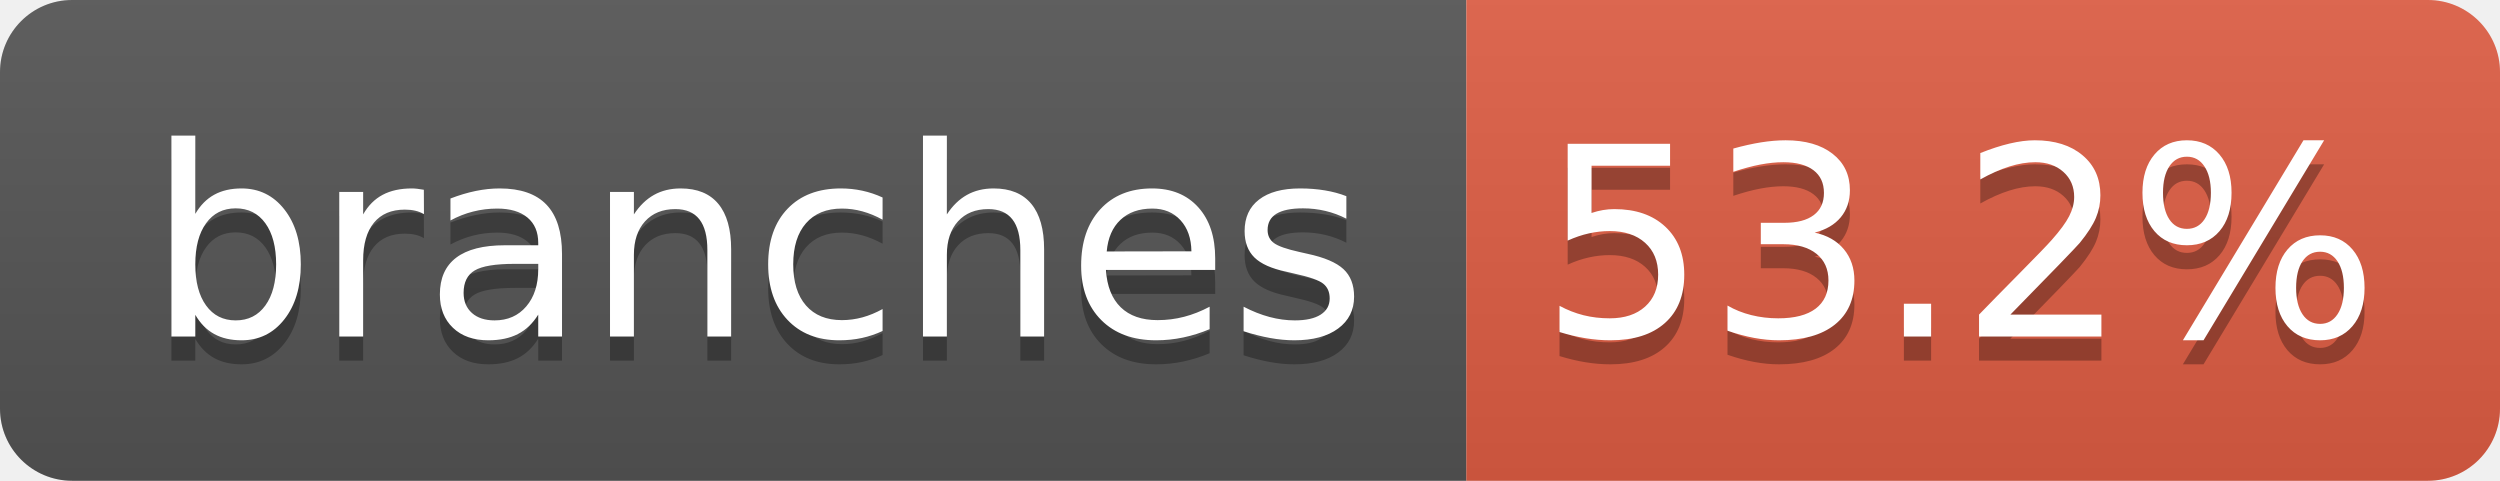
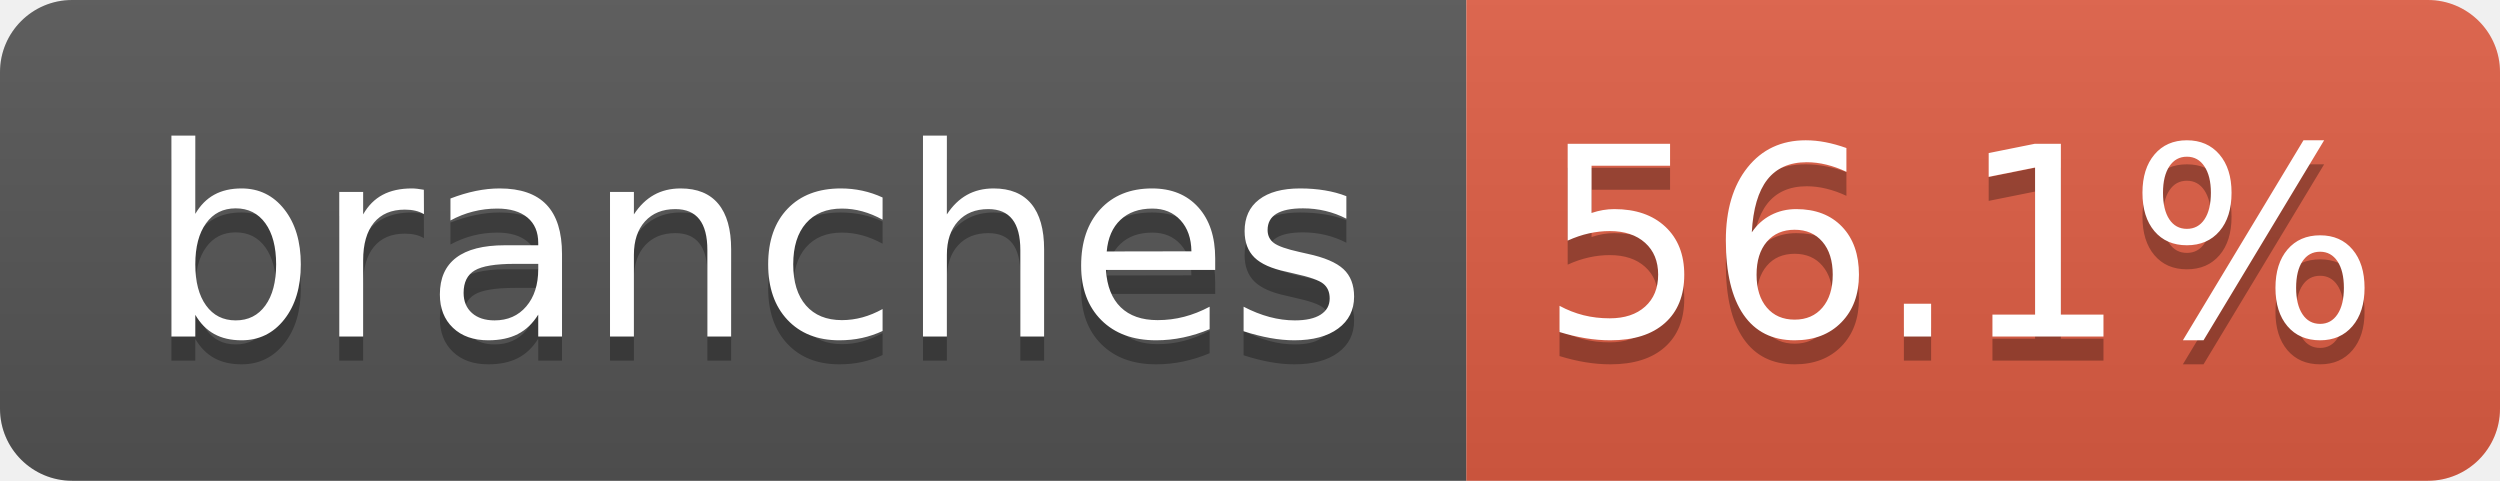
- <svg xmlns="http://www.w3.org/2000/svg" width="104" height="20" role="img" aria-label="branches: 53.2%">
+ <svg xmlns="http://www.w3.org/2000/svg" width="104" height="20" role="img" aria-label="branches: 56.1%">
  <linearGradient id="s" x2="0" y2="100%">
    <stop offset="0" stop-color="#bbb" stop-opacity=".1" />
    <stop offset="1" stop-opacity=".1" />
  </linearGradient>
  <clipPath id="r">
    <rect width="104" height="20" rx="3" fill="#fff" />
  </clipPath>
  <g clip-path="url(#r)">
    <rect width="61" height="20" fill="#555" />
    <rect x="61" width="43" height="20" fill="#e05d44" />
    <rect width="104" height="20" fill="url(#s)" />
  </g>
  <g fill="#fff" text-anchor="middle" font-family="Verdana,Geneva,DejaVu Sans,sans-serif" text-rendering="geometricPrecision" font-size="110">
    <text aria-hidden="true" x="315" y="150" fill="#010101" fill-opacity=".3" transform="scale(.1)" textLength="510">branches</text>
    <text x="315" y="140" transform="scale(.1)" fill="#fff" textLength="510">branches</text>
-     <text aria-hidden="true" x="815" y="150" fill="#010101" fill-opacity=".3" transform="scale(.1)" textLength="330">53.2%</text>
-     <text x="815" y="140" transform="scale(.1)" fill="#fff" textLength="330">53.2%</text>
+     <text aria-hidden="true" x="815" y="150" fill="#010101" fill-opacity=".3" transform="scale(.1)" textLength="330">56.1%</text>
+     <text x="815" y="140" transform="scale(.1)" fill="#fff" textLength="330">56.1%</text>
  </g>
</svg>
